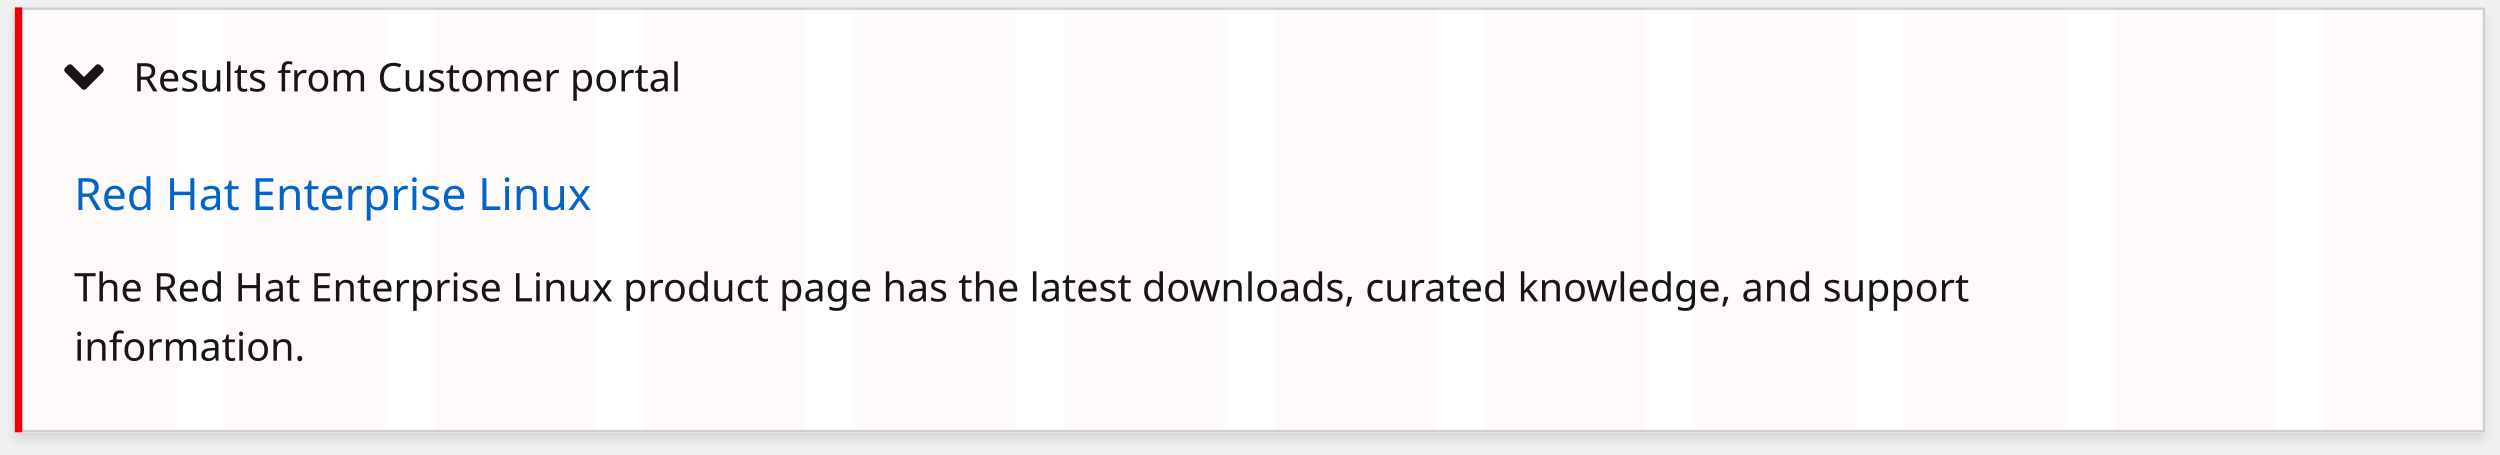
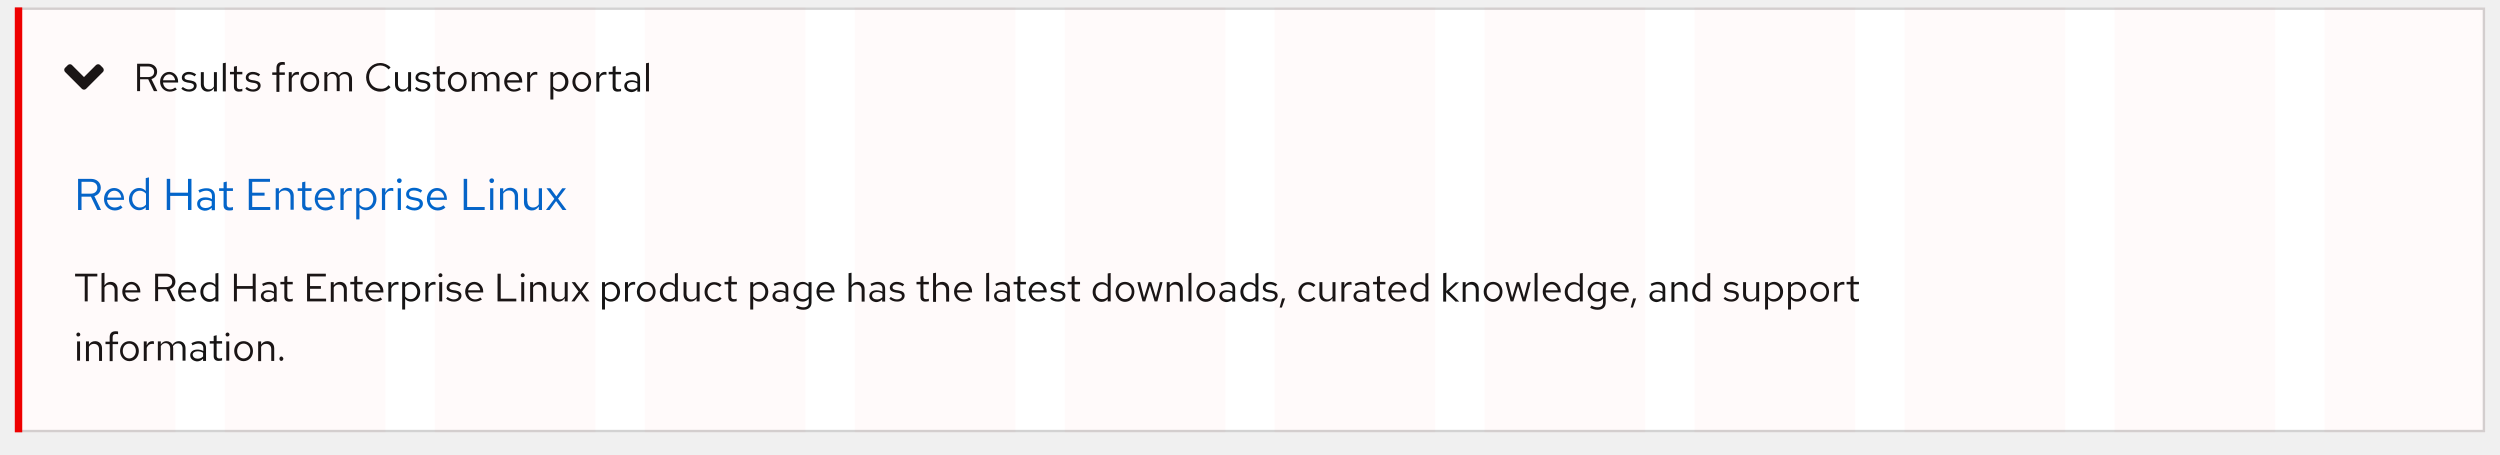
- <svg xmlns="http://www.w3.org/2000/svg" width="1012" height="184" viewBox="0 0 1012 184">
-   <defs>
-     <style>.a{fill:#fff;stroke:#d2d2d2;}.b,.e{fill:#151515;}.b{font-size:16px;}.b,.c{font-family:RedHatText-Regular, Red Hat Text;}.c{fill:#06c;font-size:18px;}.d{fill:none;}.f{fill:#e00;}.g{opacity:0.03;}.h{fill:red;opacity:0.75;}.i{stroke:none;}.j{filter:url(#a);}</style>
-     <filter id="a" x="0" y="0" width="1012" height="184" filterUnits="userSpaceOnUse">
-       <feOffset dy="3" input="SourceAlpha" />
-       <feGaussianBlur stdDeviation="2" result="b" />
-       <feFlood flood-opacity="0.102" />
-       <feComposite operator="in" in2="b" />
-       <feComposite in="SourceGraphic" />
-     </filter>
-   </defs>
+ <svg xmlns="http://www.w3.org/2000/svg" version="1.1" id="Layer_1" x="0px" y="0px" viewBox="0 0 1012 184" style="enable-background:new 0 0 1012 184;" xml:space="preserve">
+   <style type="text/css">
+ 	.st0{fill:#FFFFFF;}
+ 	.st1{fill:none;stroke:#D2D2D2;}
+ 	.st2{enable-background:new    ;}
+ 	.st3{fill:#151515;}
+ 	.st4{fill:#0066CC;}
+ 	.st5{fill:none;}
+ 	.st6{fill:#EE0000;}
+ 	.st7{opacity:3.000000e-02;}
+ 	.st8{opacity:0.75;fill:#FF0000;enable-background:new    ;}
+ </style>
  <g transform="translate(-354 -5676)">
    <g transform="translate(0 5457)">
-       <g class="j" transform="matrix(1, 0, 0, 1, 354, 219)">
-         <g class="a" transform="translate(6 3)">
-           <rect class="i" width="1000" height="172" />
-           <rect class="d" x="0.5" y="0.5" width="999" height="171" />
+       <g transform="matrix(1, 0, 0, 1, 354, 219)">
+         <g transform="translate(6 3)">
+           <rect class="st0" width="1000" height="172" />
+           <rect x="0.5" y="0.5" class="st1" width="999" height="171" />
        </g>
      </g>
-       <text class="b" transform="translate(384 325)">
-         <tspan x="0" y="16">The Red Hat Enterprise Linux product page has the latest downloads, curated knowledge, and support </tspan>
-         <tspan x="0" y="40">information.</tspan>
-       </text>
-       <text class="c" transform="translate(384 304)">
-         <tspan x="0" y="0">Red Hat Enterprise Linux</tspan>
-       </text>
-       <text class="b" transform="translate(408 256)">
-         <tspan x="0" y="0">Results from Customer portal</tspan>
-       </text>
+       <g class="st2">
+         <path class="st3" d="M384.4,329.8h9v1.1h-3.9V341h-1.2v-10.1h-3.9V329.8z" />
+         <path class="st3" d="M395.1,329.6l1.2-0.2v5.1c0.6-0.9,1.4-1.4,2.5-1.4c1.7,0,2.8,1.2,2.8,2.9v5.1h-1.2v-4.7     c0-1.4-0.8-2.2-2.1-2.2c-0.9,0-1.6,0.4-2,1.2v5.8h-1.2V329.6z" />
+         <path class="st3" d="M407.4,341.1c-2.2,0-3.9-1.8-3.9-4s1.6-4,3.7-4c2,0,3.6,1.7,3.6,3.9v0.4h-6.1c0.1,1.6,1.3,2.8,2.8,2.8     c0.8,0,1.6-0.3,2.1-0.8l0.7,0.8C409.5,340.8,408.5,341.1,407.4,341.1z M404.7,336.5h4.9c-0.2-1.4-1.2-2.4-2.4-2.4     C405.9,334.1,404.9,335.1,404.7,336.5z" />
+         <path class="st3" d="M416.8,329.8h4.6c2.1,0,3.6,1.3,3.6,3.2c0,1.5-0.9,2.6-2.3,3l2.4,4.9h-1.4l-2.3-4.8H418v4.8h-1.2V329.8z      M418,330.9v4.3h3.3c1.5,0,2.4-0.8,2.4-2.1c0-1.3-1-2.2-2.4-2.2H418z" />
+         <path class="st3" d="M430,341.1c-2.2,0-3.9-1.8-3.9-4s1.6-4,3.7-4c2,0,3.6,1.7,3.6,3.9v0.4h-6.1c0.1,1.6,1.3,2.8,2.8,2.8     c0.8,0,1.6-0.3,2.1-0.8l0.7,0.8C432,340.8,431.1,341.1,430,341.1z M427.3,336.5h4.9c-0.2-1.4-1.2-2.4-2.4-2.4     C428.5,334.1,427.5,335.1,427.3,336.5z" />
+         <path class="st3" d="M441.2,340c-0.6,0.8-1.5,1.2-2.5,1.2c-2,0-3.6-1.8-3.6-4c0-2.3,1.6-4,3.7-4c1,0,1.8,0.4,2.4,1.1v-4.6     l1.2-0.2V341h-1.2V340z M439,340.1c0.9,0,1.7-0.4,2.2-1v-3.9c-0.5-0.7-1.3-1.1-2.2-1.1c-1.6,0-2.7,1.3-2.7,3     C436.2,338.8,437.4,340.1,439,340.1z" />
+         <path class="st3" d="M448.7,329.8h1.2v5h6.4v-5h1.2V341h-1.2v-5.1h-6.4v5.1h-1.2V329.8z" />
+         <path class="st3" d="M459.6,338.8c0-1.4,1.2-2.3,2.9-2.3c0.9,0,1.7,0.2,2.4,0.6V336c0-1.3-0.7-1.9-2-1.9c-0.7,0-1.5,0.2-2.4,0.7     l-0.4-0.9c1.1-0.5,2-0.8,2.9-0.8c1.9,0,3,1,3,2.8v5.2h-1.2v-0.9c-0.7,0.7-1.5,1.1-2.5,1.1C460.8,341.1,459.6,340.2,459.6,338.8z      M462.7,340.2c0.9,0,1.6-0.3,2.2-0.9v-1.5c-0.7-0.4-1.3-0.6-2.2-0.6c-1.2,0-2,0.6-2,1.4C460.7,339.6,461.5,340.2,462.7,340.2z" />
+         <path class="st3" d="M469.1,334.1h-1.6v-1h1.6V331l1.2-0.3v2.4h2.2v1h-2.2v4.8c0,0.8,0.3,1.2,1.1,1.2c0.4,0,0.7,0,1.1-0.2v1     c-0.4,0.1-0.9,0.2-1.4,0.2c-1.3,0-2-0.7-2-1.9V334.1z" />
+         <path class="st3" d="M478.2,329.8h7.7v1.1h-6.4v3.9h4.4v1.1h-4.4v4h6.5v1.1h-7.7V329.8z" />
+         <path class="st3" d="M487.9,333.2h1.2v1.3c0.6-0.9,1.4-1.4,2.5-1.4c1.7,0,2.8,1.2,2.8,2.9v5.1h-1.2v-4.7c0-1.4-0.8-2.2-2.1-2.2     c-0.9,0-1.6,0.4-2,1.2v5.8h-1.2V333.2z" />
+         <path class="st3" d="M497.4,334.1h-1.6v-1h1.6V331l1.2-0.3v2.4h2.2v1h-2.2v4.8c0,0.8,0.3,1.2,1.1,1.2c0.4,0,0.7,0,1.1-0.2v1     c-0.4,0.1-0.9,0.2-1.4,0.2c-1.3,0-2-0.7-2-1.9V334.1z" />
+         <path class="st3" d="M505.8,341.1c-2.2,0-3.9-1.8-3.9-4s1.6-4,3.7-4c2,0,3.6,1.7,3.6,3.9v0.4h-6.1c0.1,1.6,1.3,2.8,2.8,2.8     c0.8,0,1.6-0.3,2.1-0.8l0.7,0.8C507.9,340.8,506.9,341.1,505.8,341.1z M503.1,336.5h4.9c-0.2-1.4-1.2-2.4-2.4-2.4     C504.3,334.1,503.3,335.1,503.1,336.5z" />
+         <path class="st3" d="M511.2,333.2h1.2v1.6c0.4-1.1,1.2-1.7,2.2-1.7c0.3,0,0.5,0,0.7,0.1v1.1c-0.3-0.1-0.6-0.1-0.8-0.1     c-1,0-1.7,0.6-2.1,1.6v5.3h-1.2V333.2z" />
+         <path class="st3" d="M516.8,333.2h1.2v1.1c0.6-0.8,1.5-1.2,2.5-1.2c2,0,3.6,1.8,3.6,4c0,2.3-1.6,4-3.7,4c-1,0-1.8-0.4-2.4-1.1     v4.3h-1.2V333.2z M518,335.2v3.8c0.5,0.7,1.3,1.1,2.2,1.1c1.6,0,2.7-1.3,2.7-3s-1.2-3-2.7-3C519.3,334.1,518.5,334.5,518,335.2z" />
+         <path class="st3" d="M526.2,333.2h1.2v1.6c0.4-1.1,1.2-1.7,2.2-1.7c0.3,0,0.5,0,0.7,0.1v1.1c-0.3-0.1-0.6-0.1-0.8-0.1     c-1,0-1.7,0.6-2.1,1.6v5.3h-1.2V333.2z" />
+         <path class="st3" d="M531.5,330.4c0-0.4,0.4-0.8,0.8-0.8c0.4,0,0.8,0.4,0.8,0.8c0,0.5-0.4,0.8-0.8,0.8     C531.9,331.3,531.5,330.9,531.5,330.4z M533,341h-1.2v-7.8h1.2V341z" />
+         <path class="st3" d="M535.2,339.2c0.9,0.7,1.7,1,2.5,1c1.1,0,2-0.6,2-1.4c0-0.6-0.4-1-1.4-1.2l-1.3-0.2c-1.5-0.3-2.2-0.9-2.2-2     c0-1.3,1.2-2.3,2.8-2.3c1.1,0,2,0.3,3,1l-0.6,0.8c-0.8-0.6-1.6-0.8-2.4-0.8c-1,0-1.7,0.5-1.7,1.2c0,0.6,0.3,0.9,1.3,1.1l1.3,0.2     c1.6,0.3,2.3,0.9,2.3,2.1c0,1.4-1.3,2.4-3,2.4c-1.3,0-2.4-0.4-3.2-1.2L535.2,339.2z" />
+         <path class="st3" d="M546.2,341.1c-2.2,0-3.9-1.8-3.9-4s1.6-4,3.7-4c2,0,3.6,1.7,3.6,3.9v0.4h-6.1c0.1,1.6,1.3,2.8,2.8,2.8     c0.8,0,1.6-0.3,2.1-0.8l0.7,0.8C548.2,340.8,547.3,341.1,546.2,341.1z M543.5,336.5h4.9c-0.2-1.4-1.2-2.4-2.4-2.4     C544.7,334.1,543.7,335.1,543.5,336.5z" />
+         <path class="st3" d="M555.5,329.8h1.2v10.1h6.3v1.1h-7.6V329.8z" />
+         <path class="st3" d="M564.8,330.4c0-0.4,0.4-0.8,0.8-0.8c0.4,0,0.8,0.4,0.8,0.8c0,0.5-0.4,0.8-0.8,0.8     C565.1,331.3,564.8,330.9,564.8,330.4z M566.2,341H565v-7.8h1.2V341z" />
+         <path class="st3" d="M568.6,333.2h1.2v1.3c0.6-0.9,1.4-1.4,2.5-1.4c1.7,0,2.8,1.2,2.8,2.9v5.1h-1.2v-4.7c0-1.4-0.8-2.2-2.1-2.2     c-0.9,0-1.6,0.4-2,1.2v5.8h-1.2V333.2z" />
+         <path class="st3" d="M578.5,337.9c0,1.4,0.8,2.3,2.1,2.3c0.9,0,1.6-0.4,2-1.2v-5.8h1.2v7.8h-1.2v-1.3c-0.6,0.9-1.4,1.4-2.5,1.4     c-1.7,0-2.8-1.2-2.8-2.9v-5h1.2V337.9z" />
+         <path class="st3" d="M588.2,337l-2.8-3.8h1.4l2.2,3l2.1-3h1.3l-2.8,3.8l3,4h-1.4l-2.3-3.2l-2.3,3.2h-1.3L588.2,337z" />
+         <path class="st3" d="M597.7,333.2h1.2v1.1c0.6-0.8,1.5-1.2,2.5-1.2c2,0,3.6,1.8,3.6,4c0,2.3-1.6,4-3.7,4c-1,0-1.8-0.4-2.4-1.1     v4.3h-1.2V333.2z M598.9,335.2v3.8c0.5,0.7,1.3,1.1,2.2,1.1c1.6,0,2.7-1.3,2.7-3s-1.2-3-2.7-3     C600.2,334.1,599.4,334.5,598.9,335.2z" />
+         <path class="st3" d="M607,333.2h1.2v1.6c0.4-1.1,1.2-1.7,2.2-1.7c0.3,0,0.5,0,0.7,0.1v1.1c-0.3-0.1-0.6-0.1-0.8-0.1     c-1,0-1.7,0.6-2.1,1.6v5.3H607V333.2z" />
+         <path class="st3" d="M615.6,333.1c2.2,0,3.8,1.7,3.8,4c0,2.3-1.6,4.1-3.8,4.1c-2.1,0-3.8-1.8-3.8-4.1     C611.8,334.8,613.5,333.1,615.6,333.1z M618.3,337.1c0-1.7-1.1-3-2.7-3s-2.6,1.3-2.6,3c0,1.7,1.1,3,2.6,3     S618.3,338.8,618.3,337.1z" />
+         <path class="st3" d="M627.2,340c-0.6,0.8-1.5,1.2-2.5,1.2c-2,0-3.6-1.8-3.6-4c0-2.3,1.6-4,3.7-4c1,0,1.8,0.4,2.4,1.1v-4.6     l1.2-0.2V341h-1.2V340z M625,340.1c0.9,0,1.7-0.4,2.2-1v-3.9c-0.5-0.7-1.3-1.1-2.2-1.1c-1.6,0-2.7,1.3-2.7,3     C622.3,338.8,623.5,340.1,625,340.1z" />
+         <path class="st3" d="M631.9,337.9c0,1.4,0.8,2.3,2.1,2.3c0.9,0,1.6-0.4,2-1.2v-5.8h1.2v7.8h-1.2v-1.3c-0.6,0.9-1.4,1.4-2.5,1.4     c-1.7,0-2.8-1.2-2.8-2.9v-5h1.2V337.9z" />
+         <path class="st3" d="M645.4,339.2l0.7,0.7c-0.8,0.8-1.8,1.3-3,1.3c-2.2,0-3.9-1.8-3.9-4c0-2.3,1.7-4,3.9-4c1.2,0,2.2,0.4,3,1.2     l-0.8,0.8c-0.6-0.6-1.4-1-2.2-1c-1.5,0-2.7,1.3-2.7,3c0,1.7,1.2,3,2.8,3C644,340.1,644.8,339.8,645.4,339.2z" />
+         <path class="st3" d="M648.9,334.1h-1.6v-1h1.6V331l1.2-0.3v2.4h2.2v1H650v4.8c0,0.8,0.3,1.2,1.1,1.2c0.4,0,0.7,0,1.1-0.2v1     c-0.4,0.1-0.9,0.2-1.4,0.2c-1.3,0-2-0.7-2-1.9V334.1z" />
+         <path class="st3" d="M657.7,333.2h1.2v1.1c0.6-0.8,1.5-1.2,2.5-1.2c2,0,3.6,1.8,3.6,4c0,2.3-1.6,4-3.7,4c-1,0-1.8-0.4-2.4-1.1     v4.3h-1.2V333.2z M658.9,335.2v3.8c0.5,0.7,1.3,1.1,2.2,1.1c1.6,0,2.7-1.3,2.7-3s-1.2-3-2.7-3     C660.2,334.1,659.4,334.5,658.9,335.2z" />
+         <path class="st3" d="M666.7,338.8c0-1.4,1.2-2.3,2.9-2.3c0.9,0,1.7,0.2,2.4,0.6V336c0-1.3-0.7-1.9-2-1.9c-0.7,0-1.5,0.2-2.4,0.7     l-0.4-0.9c1.1-0.5,2-0.8,2.9-0.8c1.9,0,3,1,3,2.8v5.2H672v-0.9c-0.7,0.7-1.5,1.1-2.5,1.1C667.9,341.1,666.7,340.2,666.7,338.8z      M669.8,340.2c0.9,0,1.6-0.3,2.2-0.9v-1.5c-0.7-0.4-1.3-0.6-2.2-0.6c-1.2,0-2,0.6-2,1.4C667.8,339.6,668.6,340.2,669.8,340.2z" />
+         <path class="st3" d="M675.2,337.1c0-2.2,1.6-4,3.7-4c1,0,1.8,0.4,2.4,1.1v-1h1.2v8.2c0,1.9-1.2,3-3.3,3c-1.1,0-2.1-0.3-3-0.8     l0.5-0.9c1,0.5,1.7,0.7,2.5,0.7c1.4,0,2.2-0.7,2.2-2v-1.5c-0.6,0.8-1.5,1.2-2.5,1.2C676.7,341.1,675.2,339.3,675.2,337.1z      M679.1,340.1c0.9,0,1.7-0.4,2.2-1.1v-3.9c-0.5-0.7-1.3-1.1-2.2-1.1c-1.6,0-2.7,1.3-2.7,3C676.3,338.8,677.5,340.1,679.1,340.1z" />
+         <path class="st3" d="M688.4,341.1c-2.2,0-3.9-1.8-3.9-4s1.6-4,3.7-4c2,0,3.6,1.7,3.6,3.9v0.4h-6.1c0.1,1.6,1.3,2.8,2.8,2.8     c0.8,0,1.6-0.3,2.1-0.8l0.7,0.8C690.4,340.8,689.5,341.1,688.4,341.1z M685.7,336.5h4.9c-0.2-1.4-1.2-2.4-2.4-2.4     C686.9,334.1,685.9,335.1,685.7,336.5z" />
+         <path class="st3" d="M697.5,329.6l1.2-0.2v5.1c0.6-0.9,1.4-1.4,2.5-1.4c1.7,0,2.8,1.2,2.8,2.9v5.1h-1.2v-4.7     c0-1.4-0.8-2.2-2.1-2.2c-0.9,0-1.6,0.4-2,1.2v5.8h-1.2V329.6z" />
+         <path class="st3" d="M705.9,338.8c0-1.4,1.2-2.3,2.9-2.3c0.9,0,1.7,0.2,2.4,0.6V336c0-1.3-0.7-1.9-2-1.9c-0.7,0-1.5,0.2-2.4,0.7     l-0.4-0.9c1.1-0.5,2-0.8,2.9-0.8c1.9,0,3,1,3,2.8v5.2h-1.2v-0.9c-0.7,0.7-1.5,1.1-2.5,1.1C707.1,341.1,705.9,340.2,705.9,338.8z      M709,340.2c0.9,0,1.6-0.3,2.2-0.9v-1.5c-0.7-0.4-1.3-0.6-2.2-0.6c-1.2,0-2,0.6-2,1.4C707,339.6,707.8,340.2,709,340.2z" />
+         <path class="st3" d="M714.6,339.2c0.9,0.7,1.7,1,2.5,1c1.1,0,2-0.6,2-1.4c0-0.6-0.4-1-1.4-1.2l-1.3-0.2c-1.5-0.3-2.2-0.9-2.2-2     c0-1.3,1.2-2.3,2.8-2.3c1.1,0,2,0.3,3,1l-0.6,0.8c-0.8-0.6-1.6-0.8-2.4-0.8c-1,0-1.7,0.5-1.7,1.2c0,0.6,0.3,0.9,1.3,1.1l1.3,0.2     c1.6,0.3,2.3,0.9,2.3,2.1c0,1.4-1.3,2.4-3,2.4c-1.3,0-2.4-0.4-3.2-1.2L714.6,339.2z" />
+         <path class="st3" d="M726.6,334.1H725v-1h1.6V331l1.2-0.3v2.4h2.2v1h-2.2v4.8c0,0.8,0.3,1.2,1.1,1.2c0.4,0,0.7,0,1.1-0.2v1     c-0.4,0.1-0.9,0.2-1.4,0.2c-1.3,0-2-0.7-2-1.9V334.1z" />
+         <path class="st3" d="M731.7,329.6l1.2-0.2v5.1c0.6-0.9,1.4-1.4,2.5-1.4c1.7,0,2.8,1.2,2.8,2.9v5.1h-1.2v-4.7     c0-1.4-0.8-2.2-2.1-2.2c-0.9,0-1.6,0.4-2,1.2v5.8h-1.2V329.6z" />
+         <path class="st3" d="M744.1,341.1c-2.2,0-3.9-1.8-3.9-4s1.6-4,3.7-4c2,0,3.6,1.7,3.6,3.9v0.4h-6.1c0.1,1.6,1.3,2.8,2.8,2.8     c0.8,0,1.6-0.3,2.1-0.8l0.7,0.8C746.1,340.8,745.2,341.1,744.1,341.1z M741.4,336.5h4.9c-0.2-1.4-1.2-2.4-2.4-2.4     C742.6,334.1,741.6,335.1,741.4,336.5z" />
+         <path class="st3" d="M754.4,341h-1.2v-11.4l1.2-0.2V341z" />
+         <path class="st3" d="M756.4,338.8c0-1.4,1.2-2.3,2.9-2.3c0.9,0,1.7,0.2,2.4,0.6V336c0-1.3-0.7-1.9-2-1.9c-0.7,0-1.5,0.2-2.4,0.7     l-0.4-0.9c1.1-0.5,2-0.8,2.9-0.8c1.9,0,3,1,3,2.8v5.2h-1.2v-0.9c-0.7,0.7-1.5,1.1-2.5,1.1C757.5,341.1,756.4,340.2,756.4,338.8z      M759.4,340.2c0.9,0,1.6-0.3,2.2-0.9v-1.5c-0.7-0.4-1.3-0.6-2.2-0.6c-1.2,0-2,0.6-2,1.4C757.5,339.6,758.3,340.2,759.4,340.2z" />
+         <path class="st3" d="M765.9,334.1h-1.6v-1h1.6V331l1.2-0.3v2.4h2.2v1H767v4.8c0,0.8,0.3,1.2,1.1,1.2c0.4,0,0.7,0,1.1-0.2v1     c-0.4,0.1-0.9,0.2-1.4,0.2c-1.3,0-2-0.7-2-1.9V334.1z" />
+         <path class="st3" d="M774.3,341.1c-2.2,0-3.9-1.8-3.9-4s1.6-4,3.7-4c2,0,3.6,1.7,3.6,3.9v0.4h-6.1c0.1,1.6,1.3,2.8,2.8,2.8     c0.8,0,1.6-0.3,2.1-0.8l0.7,0.8C776.4,340.8,775.4,341.1,774.3,341.1z M771.6,336.5h4.9c-0.2-1.4-1.2-2.4-2.4-2.4     C772.8,334.1,771.8,335.1,771.6,336.5z" />
+         <path class="st3" d="M779.7,339.2c0.9,0.7,1.7,1,2.5,1c1.1,0,2-0.6,2-1.4c0-0.6-0.4-1-1.4-1.2l-1.3-0.2c-1.5-0.3-2.2-0.9-2.2-2     c0-1.3,1.2-2.3,2.8-2.3c1.1,0,2,0.3,3,1l-0.6,0.8c-0.8-0.6-1.6-0.8-2.4-0.8c-1,0-1.7,0.5-1.7,1.2c0,0.6,0.3,0.9,1.3,1.1l1.3,0.2     c1.6,0.3,2.3,0.9,2.3,2.1c0,1.4-1.3,2.4-3,2.4c-1.3,0-2.4-0.4-3.2-1.2L779.7,339.2z" />
+         <path class="st3" d="M787.8,334.1h-1.6v-1h1.6V331l1.2-0.3v2.4h2.2v1H789v4.8c0,0.8,0.3,1.2,1.1,1.2c0.4,0,0.7,0,1.1-0.2v1     c-0.4,0.1-0.9,0.2-1.4,0.2c-1.3,0-2-0.7-2-1.9V334.1z" />
+         <path class="st3" d="M802.4,340c-0.6,0.8-1.5,1.2-2.5,1.2c-2,0-3.6-1.8-3.6-4c0-2.3,1.6-4,3.7-4c1,0,1.8,0.4,2.4,1.1v-4.6     l1.2-0.2V341h-1.2V340z M800.2,340.1c0.9,0,1.7-0.4,2.2-1v-3.9c-0.5-0.7-1.3-1.1-2.2-1.1c-1.6,0-2.7,1.3-2.7,3     C797.4,338.8,798.6,340.1,800.2,340.1z" />
+         <path class="st3" d="M809.4,333.1c2.2,0,3.8,1.7,3.8,4c0,2.3-1.6,4.1-3.8,4.1c-2.1,0-3.8-1.8-3.8-4.1     C805.6,334.8,807.2,333.1,809.4,333.1z M812.1,337.1c0-1.7-1.1-3-2.7-3s-2.6,1.3-2.6,3c0,1.7,1.1,3,2.6,3     S812.1,338.8,812.1,337.1z" />
+         <path class="st3" d="M816.5,341l-2.1-7.8h1.1l1.6,6.2l1.9-6.2h1l1.9,6.2l1.6-6.2h1.1l-2.1,7.8h-1.1l-1.9-6.3l-1.9,6.3H816.5z" />
+         <path class="st3" d="M826.3,333.2h1.2v1.3c0.6-0.9,1.4-1.4,2.5-1.4c1.7,0,2.8,1.2,2.8,2.9v5.1h-1.2v-4.7c0-1.4-0.8-2.2-2.1-2.2     c-0.9,0-1.6,0.4-2,1.2v5.8h-1.2V333.2z" />
+         <path class="st3" d="M836.3,341h-1.2v-11.4l1.2-0.2V341z" />
+         <path class="st3" d="M842.1,333.1c2.2,0,3.8,1.7,3.8,4c0,2.3-1.6,4.1-3.8,4.1c-2.1,0-3.8-1.8-3.8-4.1     C838.3,334.8,839.9,333.1,842.1,333.1z M844.8,337.1c0-1.7-1.1-3-2.7-3s-2.6,1.3-2.6,3c0,1.7,1.1,3,2.6,3     S844.8,338.8,844.8,337.1z" />
+         <path class="st3" d="M847.6,338.8c0-1.4,1.2-2.3,2.9-2.3c0.9,0,1.7,0.2,2.4,0.6V336c0-1.3-0.7-1.9-2-1.9c-0.7,0-1.5,0.2-2.4,0.7     l-0.4-0.9c1.1-0.5,2-0.8,2.9-0.8c1.9,0,3,1,3,2.8v5.2h-1.2v-0.9c-0.7,0.7-1.5,1.1-2.5,1.1C848.8,341.1,847.6,340.2,847.6,338.8z      M850.7,340.2c0.9,0,1.6-0.3,2.2-0.9v-1.5c-0.7-0.4-1.3-0.6-2.2-0.6c-1.2,0-2,0.6-2,1.4C848.7,339.6,849.5,340.2,850.7,340.2z" />
+         <path class="st3" d="M862.2,340c-0.6,0.8-1.5,1.2-2.5,1.2c-2,0-3.6-1.8-3.6-4c0-2.3,1.6-4,3.7-4c1,0,1.8,0.4,2.4,1.1v-4.6     l1.2-0.2V341h-1.2V340z M860,340.1c0.9,0,1.7-0.4,2.2-1v-3.9c-0.5-0.7-1.3-1.1-2.2-1.1c-1.6,0-2.7,1.3-2.7,3     C857.3,338.8,858.4,340.1,860,340.1z" />
+         <path class="st3" d="M865.6,339.2c0.9,0.7,1.7,1,2.5,1c1.1,0,2-0.6,2-1.4c0-0.6-0.4-1-1.4-1.2l-1.3-0.2c-1.5-0.3-2.2-0.9-2.2-2     c0-1.3,1.2-2.3,2.8-2.3c1.1,0,2,0.3,3,1l-0.6,0.8c-0.8-0.6-1.6-0.8-2.4-0.8c-1,0-1.7,0.5-1.7,1.2c0,0.6,0.3,0.9,1.3,1.1l1.3,0.2     c1.6,0.3,2.3,0.9,2.3,2.1c0,1.4-1.3,2.4-3,2.4c-1.3,0-2.4-0.4-3.2-1.2L865.6,339.2z" />
+         <path class="st3" d="M874.2,339.8l-1.3,3.7H872l1-3.7H874.2z" />
+         <path class="st3" d="M885.8,339.2l0.7,0.7c-0.8,0.8-1.8,1.3-3,1.3c-2.2,0-3.9-1.8-3.9-4c0-2.3,1.7-4,3.9-4c1.2,0,2.2,0.4,3,1.2     l-0.8,0.8c-0.6-0.6-1.4-1-2.2-1c-1.5,0-2.7,1.3-2.7,3c0,1.7,1.2,3,2.8,3C884.5,340.1,885.3,339.8,885.8,339.2z" />
+         <path class="st3" d="M889.3,337.9c0,1.4,0.8,2.3,2.1,2.3c0.9,0,1.6-0.4,2-1.2v-5.8h1.2v7.8h-1.2v-1.3c-0.6,0.9-1.4,1.4-2.5,1.4     c-1.7,0-2.8-1.2-2.8-2.9v-5h1.2V337.9z" />
+         <path class="st3" d="M897,333.2h1.2v1.6c0.4-1.1,1.2-1.7,2.2-1.7c0.3,0,0.5,0,0.7,0.1v1.1c-0.3-0.1-0.6-0.1-0.8-0.1     c-1,0-1.7,0.6-2.1,1.6v5.3H897V333.2z" />
+         <path class="st3" d="M901.9,338.8c0-1.4,1.2-2.3,2.9-2.3c0.9,0,1.7,0.2,2.4,0.6V336c0-1.3-0.7-1.9-2-1.9c-0.7,0-1.5,0.2-2.4,0.7     l-0.4-0.9c1.1-0.5,2-0.8,2.9-0.8c1.9,0,3,1,3,2.8v5.2h-1.2v-0.9c-0.7,0.7-1.5,1.1-2.5,1.1C903.1,341.1,901.9,340.2,901.9,338.8z      M905,340.2c0.9,0,1.6-0.3,2.2-0.9v-1.5c-0.7-0.4-1.3-0.6-2.2-0.6c-1.2,0-2,0.6-2,1.4C903,339.6,903.8,340.2,905,340.2z" />
+         <path class="st3" d="M911.4,334.1h-1.6v-1h1.6V331l1.2-0.3v2.4h2.2v1h-2.2v4.8c0,0.8,0.3,1.2,1.1,1.2c0.4,0,0.7,0,1.1-0.2v1     c-0.4,0.1-0.9,0.2-1.4,0.2c-1.3,0-2-0.7-2-1.9V334.1z" />
+         <path class="st3" d="M919.9,341.1c-2.2,0-3.9-1.8-3.9-4s1.6-4,3.7-4c2,0,3.6,1.7,3.6,3.9v0.4h-6.1c0.1,1.6,1.3,2.8,2.8,2.8     c0.8,0,1.6-0.3,2.1-0.8l0.7,0.8C921.9,340.8,921,341.1,919.9,341.1z M917.2,336.5h4.9c-0.2-1.4-1.2-2.4-2.4-2.4     C918.4,334.1,917.4,335.1,917.2,336.5z" />
+         <path class="st3" d="M931,340c-0.6,0.8-1.5,1.2-2.5,1.2c-2,0-3.6-1.8-3.6-4c0-2.3,1.6-4,3.7-4c1,0,1.8,0.4,2.4,1.1v-4.6l1.2-0.2     V341H931V340z M928.8,340.1c0.9,0,1.7-0.4,2.2-1v-3.9c-0.5-0.7-1.3-1.1-2.2-1.1c-1.6,0-2.7,1.3-2.7,3     C926.1,338.8,927.2,340.1,928.8,340.1z" />
+         <path class="st3" d="M938.3,329.6l1.2-0.2v7.4l3.7-3.5h1.4l-4,3.7l4.1,4.1h-1.5l-3.8-3.7v3.7h-1.2V329.6z" />
+         <path class="st3" d="M946.1,333.2h1.2v1.3c0.6-0.9,1.4-1.4,2.5-1.4c1.7,0,2.8,1.2,2.8,2.9v5.1h-1.2v-4.7c0-1.4-0.8-2.2-2.1-2.2     c-0.9,0-1.6,0.4-2,1.2v5.8h-1.2V333.2z" />
+         <path class="st3" d="M958.4,333.1c2.2,0,3.8,1.7,3.8,4c0,2.3-1.6,4.1-3.8,4.1c-2.1,0-3.8-1.8-3.8-4.1     C954.6,334.8,956.2,333.1,958.4,333.1z M961.1,337.1c0-1.7-1.1-3-2.7-3s-2.6,1.3-2.6,3c0,1.7,1.1,3,2.6,3     S961.1,338.8,961.1,337.1z" />
+         <path class="st3" d="M965.5,341l-2.1-7.8h1.1l1.6,6.2l1.9-6.2h1l1.9,6.2l1.6-6.2h1.1l-2.1,7.8h-1.1l-1.9-6.3l-1.9,6.3H965.5z" />
+         <path class="st3" d="M976.4,341h-1.2v-11.4l1.2-0.2V341z" />
+         <path class="st3" d="M982.4,341.1c-2.2,0-3.9-1.8-3.9-4s1.6-4,3.7-4c2,0,3.6,1.7,3.6,3.9v0.4h-6.1c0.1,1.6,1.3,2.8,2.8,2.8     c0.8,0,1.6-0.3,2.1-0.8l0.7,0.8C984.4,340.8,983.4,341.1,982.4,341.1z M979.7,336.5h4.9c-0.2-1.4-1.2-2.4-2.4-2.4     C980.9,334.1,979.9,335.1,979.7,336.5z" />
+         <path class="st3" d="M993.5,340c-0.6,0.8-1.5,1.2-2.5,1.2c-2,0-3.6-1.8-3.6-4c0-2.3,1.6-4,3.7-4c1,0,1.8,0.4,2.4,1.1v-4.6     l1.2-0.2V341h-1.2V340z M991.3,340.1c0.9,0,1.7-0.4,2.2-1v-3.9c-0.5-0.7-1.3-1.1-2.2-1.1c-1.6,0-2.7,1.3-2.7,3     C988.6,338.8,989.7,340.1,991.3,340.1z" />
+         <path class="st3" d="M996.7,337.1c0-2.2,1.6-4,3.7-4c1,0,1.8,0.4,2.4,1.1v-1h1.2v8.2c0,1.9-1.2,3-3.3,3c-1.1,0-2.1-0.3-3-0.8     l0.5-0.9c1,0.5,1.7,0.7,2.5,0.7c1.4,0,2.2-0.7,2.2-2v-1.5c-0.6,0.8-1.5,1.2-2.5,1.2C998.3,341.1,996.7,339.3,996.7,337.1z      M1000.6,340.1c0.9,0,1.7-0.4,2.2-1.1v-3.9c-0.5-0.7-1.3-1.1-2.2-1.1c-1.6,0-2.7,1.3-2.7,3C997.9,338.8,999,340.1,1000.6,340.1z" />
+         <path class="st3" d="M1009.9,341.1c-2.2,0-3.9-1.8-3.9-4s1.6-4,3.7-4c2,0,3.6,1.7,3.6,3.9v0.4h-6.1c0.1,1.6,1.3,2.8,2.8,2.8     c0.8,0,1.6-0.3,2.1-0.8l0.7,0.8C1011.9,340.8,1011,341.1,1009.9,341.1z M1007.2,336.5h4.9c-0.2-1.4-1.2-2.4-2.4-2.4     C1008.4,334.1,1007.4,335.1,1007.2,336.5z" />
+         <path class="st3" d="M1016.3,339.8l-1.3,3.7h-0.9l1-3.7H1016.3z" />
+         <path class="st3" d="M1021.7,338.8c0-1.4,1.2-2.3,2.9-2.3c0.9,0,1.7,0.2,2.4,0.6V336c0-1.3-0.7-1.9-2-1.9c-0.7,0-1.5,0.2-2.4,0.7     l-0.4-0.9c1.1-0.5,2-0.8,2.9-0.8c1.9,0,3,1,3,2.8v5.2h-1.2v-0.9c-0.7,0.7-1.5,1.1-2.5,1.1     C1022.9,341.1,1021.7,340.2,1021.7,338.8z M1024.8,340.2c0.9,0,1.6-0.3,2.2-0.9v-1.5c-0.7-0.4-1.3-0.6-2.2-0.6     c-1.2,0-2,0.6-2,1.4C1022.8,339.6,1023.6,340.2,1024.8,340.2z" />
+         <path class="st3" d="M1030.6,333.2h1.2v1.3c0.6-0.9,1.4-1.4,2.5-1.4c1.7,0,2.8,1.2,2.8,2.9v5.1h-1.2v-4.7c0-1.4-0.8-2.2-2.1-2.2     c-0.9,0-1.6,0.4-2,1.2v5.8h-1.2V333.2z" />
+         <path class="st3" d="M1045.1,340c-0.6,0.8-1.5,1.2-2.5,1.2c-2,0-3.6-1.8-3.6-4c0-2.3,1.6-4,3.7-4c1,0,1.8,0.4,2.4,1.1v-4.6     l1.2-0.2V341h-1.2V340z M1042.9,340.1c0.9,0,1.7-0.4,2.2-1v-3.9c-0.5-0.7-1.3-1.1-2.2-1.1c-1.6,0-2.7,1.3-2.7,3     C1040.2,338.8,1041.4,340.1,1042.9,340.1z" />
+         <path class="st3" d="M1052.3,339.2c0.9,0.7,1.7,1,2.5,1c1.1,0,2-0.6,2-1.4c0-0.6-0.4-1-1.4-1.2l-1.3-0.2c-1.5-0.3-2.2-0.9-2.2-2     c0-1.3,1.2-2.3,2.8-2.3c1.1,0,2,0.3,3,1l-0.6,0.8c-0.8-0.6-1.6-0.8-2.4-0.8c-1,0-1.7,0.5-1.7,1.2c0,0.6,0.3,0.9,1.3,1.1l1.3,0.2     c1.6,0.3,2.3,0.9,2.3,2.1c0,1.4-1.3,2.4-3,2.4c-1.3,0-2.4-0.4-3.2-1.2L1052.3,339.2z" />
+         <path class="st3" d="M1060.8,337.9c0,1.4,0.8,2.3,2.1,2.3c0.9,0,1.6-0.4,2-1.2v-5.8h1.2v7.8h-1.2v-1.3c-0.6,0.9-1.4,1.4-2.5,1.4     c-1.7,0-2.8-1.2-2.8-2.9v-5h1.2V337.9z" />
+         <path class="st3" d="M1068.5,333.2h1.2v1.1c0.6-0.8,1.5-1.2,2.5-1.2c2,0,3.6,1.8,3.6,4c0,2.3-1.6,4-3.7,4c-1,0-1.8-0.4-2.4-1.1     v4.3h-1.2V333.2z M1069.7,335.2v3.8c0.5,0.7,1.3,1.1,2.2,1.1c1.6,0,2.7-1.3,2.7-3s-1.2-3-2.7-3     C1071,334.1,1070.2,334.5,1069.7,335.2z" />
+         <path class="st3" d="M1077.8,333.2h1.2v1.1c0.6-0.8,1.5-1.2,2.5-1.2c2,0,3.6,1.8,3.6,4c0,2.3-1.6,4-3.7,4c-1,0-1.8-0.4-2.4-1.1     v4.3h-1.2V333.2z M1079,335.2v3.8c0.5,0.7,1.3,1.1,2.2,1.1c1.6,0,2.7-1.3,2.7-3s-1.2-3-2.7-3     C1080.3,334.1,1079.5,334.5,1079,335.2z" />
+         <path class="st3" d="M1090.6,333.1c2.2,0,3.8,1.7,3.8,4c0,2.3-1.6,4.1-3.8,4.1c-2.1,0-3.8-1.8-3.8-4.1     C1086.8,334.8,1088.4,333.1,1090.6,333.1z M1093.3,337.1c0-1.7-1.1-3-2.7-3s-2.6,1.3-2.6,3c0,1.7,1.1,3,2.6,3     S1093.3,338.8,1093.3,337.1z" />
+         <path class="st3" d="M1096.5,333.2h1.2v1.6c0.4-1.1,1.2-1.7,2.2-1.7c0.3,0,0.5,0,0.7,0.1v1.1c-0.3-0.1-0.6-0.1-0.8-0.1     c-1,0-1.7,0.6-2.1,1.6v5.3h-1.2V333.2z" />
+         <path class="st3" d="M1103.1,334.1h-1.6v-1h1.6V331l1.2-0.3v2.4h2.2v1h-2.2v4.8c0,0.8,0.3,1.2,1.1,1.2c0.4,0,0.7,0,1.1-0.2v1     c-0.4,0.1-0.9,0.2-1.4,0.2c-1.3,0-2-0.7-2-1.9V334.1z" />
+       </g>
+       <g class="st2">
+         <path class="st3" d="M384.9,354.4c0-0.4,0.4-0.8,0.8-0.8c0.4,0,0.8,0.4,0.8,0.8c0,0.5-0.4,0.8-0.8,0.8     C385.3,355.3,384.9,354.9,384.9,354.4z M386.4,365h-1.2v-7.8h1.2V365z" />
+         <path class="st3" d="M388.8,357.2h1.2v1.3c0.6-0.9,1.4-1.4,2.5-1.4c1.7,0,2.8,1.2,2.8,2.9v5.1h-1.2v-4.7c0-1.4-0.8-2.2-2.1-2.2     c-0.9,0-1.6,0.4-2,1.2v5.8h-1.2V357.2z" />
+         <path class="st3" d="M398.4,357.2v-1.7c0-1.5,0.8-2.4,2.3-2.4c0.4,0,0.8,0,1.1,0.1v1.1c-0.4-0.1-0.6-0.1-0.9-0.1     c-0.9,0-1.3,0.4-1.3,1.4v1.7h2.2v1h-2.2v6.9h-1.2v-6.9h-1.7v-1H398.4z" />
+         <path class="st3" d="M406.4,357.1c2.2,0,3.8,1.7,3.8,4c0,2.3-1.6,4.1-3.8,4.1c-2.1,0-3.8-1.8-3.8-4.1     C402.6,358.8,404.2,357.1,406.4,357.1z M409,361.1c0-1.7-1.1-3-2.7-3s-2.6,1.3-2.6,3c0,1.7,1.1,3,2.6,3S409,362.8,409,361.1z" />
+         <path class="st3" d="M412.2,357.2h1.2v1.6c0.4-1.1,1.2-1.7,2.2-1.7c0.3,0,0.5,0,0.7,0.1v1.1c-0.3-0.1-0.6-0.1-0.8-0.1     c-1,0-1.7,0.6-2.1,1.6v5.3h-1.2V357.2z" />
+         <path class="st3" d="M417.9,357.2h1.2v1.2c0.6-0.9,1.4-1.3,2.3-1.3c1.1,0,2,0.6,2.4,1.5c0.6-1,1.5-1.5,2.6-1.5     c1.6,0,2.7,1.2,2.7,2.9v5h-1.2v-4.8c0-1.4-0.7-2.2-1.9-2.2c-0.8,0-1.5,0.4-2,1.2c0,0.2,0.1,0.4,0.1,0.7v5h-1.2v-4.8     c0-1.4-0.8-2.2-1.9-2.2c-0.8,0-1.4,0.4-1.9,1.2v5.8h-1.2V357.2z" />
+         <path class="st3" d="M431,362.8c0-1.4,1.2-2.3,2.9-2.3c0.9,0,1.7,0.2,2.4,0.6V360c0-1.3-0.7-1.9-2-1.9c-0.7,0-1.5,0.2-2.4,0.7     l-0.4-0.9c1.1-0.5,2-0.8,2.9-0.8c1.9,0,3,1,3,2.8v5.2h-1.2v-0.9c-0.7,0.7-1.5,1.1-2.5,1.1C432.1,365.1,431,364.2,431,362.8z      M434,364.2c0.9,0,1.6-0.3,2.2-0.9v-1.5c-0.7-0.4-1.3-0.6-2.2-0.6c-1.2,0-2,0.6-2,1.4C432.1,363.6,432.9,364.2,434,364.2z" />
+         <path class="st3" d="M440.5,358.1h-1.6v-1h1.6V355l1.2-0.3v2.4h2.2v1h-2.2v4.8c0,0.8,0.3,1.2,1.1,1.2c0.4,0,0.7,0,1.1-0.2v1     c-0.4,0.1-0.9,0.2-1.4,0.2c-1.3,0-2-0.7-2-1.9V358.1z" />
+         <path class="st3" d="M445.3,354.4c0-0.4,0.4-0.8,0.8-0.8c0.4,0,0.8,0.4,0.8,0.8c0,0.5-0.4,0.8-0.8,0.8     C445.7,355.3,445.3,354.9,445.3,354.4z M446.8,365h-1.2v-7.8h1.2V365z" />
+         <path class="st3" d="M452.6,357.1c2.2,0,3.8,1.7,3.8,4c0,2.3-1.6,4.1-3.8,4.1c-2.1,0-3.8-1.8-3.8-4.1     C448.8,358.8,450.4,357.1,452.6,357.1z M455.3,361.1c0-1.7-1.1-3-2.7-3s-2.6,1.3-2.6,3c0,1.7,1.1,3,2.6,3     S455.3,362.8,455.3,361.1z" />
+         <path class="st3" d="M458.5,357.2h1.2v1.3c0.6-0.9,1.4-1.4,2.5-1.4c1.7,0,2.8,1.2,2.8,2.9v5.1h-1.2v-4.7c0-1.4-0.8-2.2-2.1-2.2     c-0.9,0-1.6,0.4-2,1.2v5.8h-1.2V357.2z" />
+         <path class="st3" d="M468.7,364.2c0,0.5-0.4,0.9-0.8,0.9c-0.5,0-0.8-0.4-0.8-0.9c0-0.5,0.4-0.9,0.8-0.9     C468.3,363.4,468.7,363.8,468.7,364.2z" />
+       </g>
+       <g class="st2">
+         <path class="st4" d="M385.6,291.4h5.2c2.4,0,4,1.5,4,3.6c0,1.7-1,2.9-2.6,3.4l2.7,5.6h-1.5l-2.6-5.4H387v5.4h-1.4V291.4z      M387,292.6v4.8h3.7c1.7,0,2.7-1,2.7-2.4c0-1.5-1.1-2.4-2.7-2.4H387z" />
+         <path class="st4" d="M400.5,304.2c-2.5,0-4.4-2-4.4-4.6c0-2.6,1.8-4.5,4.1-4.5c2.3,0,4,1.9,4,4.4v0.4h-6.9     c0.1,1.8,1.5,3.1,3.1,3.1c0.9,0,1.8-0.3,2.4-0.9l0.8,0.9C402.8,303.8,401.7,304.2,400.5,304.2z M397.5,299h5.6     c-0.2-1.6-1.3-2.8-2.8-2.8C398.8,296.2,397.7,297.3,397.5,299z" />
+         <path class="st4" d="M413.1,302.8c-0.7,0.8-1.7,1.3-2.8,1.3c-2.3,0-4.1-2-4.1-4.5c0-2.5,1.8-4.5,4.1-4.5c1.1,0,2,0.4,2.7,1.2     v-5.2l1.3-0.3V304h-1.3V302.8z M410.6,303c1,0,1.9-0.4,2.5-1.2v-4.4c-0.6-0.7-1.5-1.2-2.5-1.2c-1.8,0-3.1,1.4-3.1,3.3     S408.8,303,410.6,303z" />
+         <path class="st4" d="M421.5,291.4h1.4v5.6h7.2v-5.6h1.4V304h-1.4v-5.7h-7.2v5.7h-1.4V291.4z" />
+         <path class="st4" d="M433.8,301.5c0-1.6,1.3-2.6,3.3-2.6c1,0,1.9,0.2,2.7,0.7v-1.2c0-1.4-0.8-2.2-2.3-2.2c-0.8,0-1.6,0.2-2.7,0.8     l-0.5-1c1.2-0.6,2.3-0.8,3.3-0.8c2.2,0,3.4,1.1,3.4,3.1v5.8h-1.3v-1c-0.8,0.8-1.7,1.2-2.8,1.2     C435.1,304.2,433.8,303.1,433.8,301.5z M437.2,303.2c1,0,1.8-0.3,2.5-1v-1.7c-0.7-0.4-1.5-0.6-2.5-0.6c-1.3,0-2.2,0.6-2.2,1.6     C435,302.5,435.9,303.2,437.2,303.2z" />
+         <path class="st4" d="M444.5,296.3h-1.8v-1.1h1.8v-2.4l1.3-0.3v2.7h2.5v1.1h-2.5v5.4c0,0.9,0.4,1.3,1.3,1.3c0.5,0,0.8-0.1,1.2-0.2     v1.2c-0.5,0.2-1,0.2-1.5,0.2c-1.5,0-2.3-0.7-2.3-2.1V296.3z" />
+         <path class="st4" d="M454.7,291.4h8.6v1.2h-7.2v4.4h5v1.2h-5v4.6h7.3v1.2h-8.7V291.4z" />
+         <path class="st4" d="M465.6,295.2h1.3v1.4c0.7-1,1.6-1.6,2.8-1.6c1.9,0,3.2,1.3,3.2,3.2v5.7h-1.3v-5.3c0-1.5-0.9-2.5-2.4-2.5     c-1,0-1.8,0.5-2.3,1.3v6.5h-1.3V295.2z" />
+         <path class="st4" d="M476.3,296.3h-1.8v-1.1h1.8v-2.4l1.3-0.3v2.7h2.5v1.1h-2.5v5.4c0,0.9,0.4,1.3,1.3,1.3c0.5,0,0.8-0.1,1.2-0.2     v1.2c-0.5,0.2-1,0.2-1.5,0.2c-1.5,0-2.3-0.7-2.3-2.1V296.3z" />
+         <path class="st4" d="M485.8,304.2c-2.5,0-4.4-2-4.4-4.6c0-2.6,1.8-4.5,4.1-4.5c2.3,0,4,1.9,4,4.4v0.4h-6.9     c0.1,1.8,1.5,3.1,3.1,3.1c0.9,0,1.8-0.3,2.4-0.9l0.8,0.9C488.1,303.8,487,304.2,485.8,304.2z M482.7,299h5.6     c-0.2-1.6-1.3-2.8-2.8-2.8C484.1,296.2,483,297.3,482.7,299z" />
+         <path class="st4" d="M491.9,295.2h1.3v1.8c0.5-1.2,1.3-1.9,2.4-1.9c0.3,0,0.6,0,0.8,0.1v1.2c-0.3-0.1-0.6-0.2-0.9-0.2     c-1.1,0-1.9,0.6-2.4,1.8v6h-1.3V295.2z" />
+         <path class="st4" d="M498.2,295.2h1.3v1.3c0.7-0.9,1.7-1.4,2.8-1.4c2.3,0,4.1,2,4.1,4.5c0,2.5-1.8,4.5-4.1,4.5     c-1.1,0-2.1-0.4-2.8-1.2v4.9h-1.3V295.2z M499.5,297.5v4.3c0.6,0.8,1.5,1.2,2.5,1.2c1.8,0,3.1-1.4,3.1-3.4c0-1.9-1.3-3.4-3.1-3.4     C501,296.3,500.1,296.7,499.5,297.5z" />
+         <path class="st4" d="M508.7,295.2h1.3v1.8c0.5-1.2,1.3-1.9,2.4-1.9c0.3,0,0.6,0,0.8,0.1v1.2c-0.3-0.1-0.6-0.2-0.9-0.2     c-1.1,0-1.9,0.6-2.4,1.8v6h-1.3V295.2z" />
+         <path class="st4" d="M514.7,292.1c0-0.5,0.4-0.9,1-0.9c0.5,0,0.9,0.4,0.9,0.9c0,0.5-0.4,1-0.9,1     C515.1,293.1,514.7,292.6,514.7,292.1z M516.3,304H515v-8.8h1.3V304z" />
+         <path class="st4" d="M518.9,302c1,0.8,1.9,1.1,2.8,1.1c1.3,0,2.2-0.7,2.2-1.6c0-0.7-0.5-1.1-1.6-1.3l-1.4-0.3     c-1.7-0.3-2.5-1-2.5-2.3c0-1.5,1.3-2.6,3.2-2.6c1.2,0,2.2,0.3,3.3,1.1l-0.6,0.9c-0.9-0.6-1.8-0.9-2.8-0.9c-1.2,0-1.9,0.5-1.9,1.4     c0,0.7,0.4,1.1,1.5,1.3l1.5,0.3c1.8,0.3,2.6,1.1,2.6,2.4c0,1.5-1.5,2.7-3.4,2.7c-1.4,0-2.7-0.5-3.6-1.3L518.9,302z" />
+         <path class="st4" d="M531.2,304.2c-2.5,0-4.4-2-4.4-4.6c0-2.6,1.8-4.5,4.1-4.5c2.3,0,4,1.9,4,4.4v0.4h-6.9     c0.1,1.8,1.5,3.1,3.1,3.1c0.9,0,1.8-0.3,2.4-0.9l0.8,0.9C533.5,303.8,532.4,304.2,531.2,304.2z M528.2,299h5.6     c-0.2-1.6-1.3-2.8-2.8-2.8C529.5,296.2,528.4,297.3,528.2,299z" />
+         <path class="st4" d="M541.7,291.4h1.4v11.4h7.1v1.2h-8.5V291.4z" />
+         <path class="st4" d="M552.1,292.1c0-0.5,0.4-0.9,1-0.9c0.5,0,0.9,0.4,0.9,0.9c0,0.5-0.4,1-0.9,1     C552.5,293.1,552.1,292.6,552.1,292.1z M553.7,304h-1.3v-8.8h1.3V304z" />
+         <path class="st4" d="M556.4,295.2h1.3v1.4c0.7-1,1.6-1.6,2.8-1.6c1.9,0,3.2,1.3,3.2,3.2v5.7h-1.3v-5.3c0-1.5-0.9-2.5-2.4-2.5     c-1,0-1.8,0.5-2.3,1.3v6.5h-1.3V295.2z" />
+         <path class="st4" d="M567.5,300.5c0,1.6,0.9,2.5,2.3,2.5c1,0,1.8-0.5,2.3-1.3v-6.5h1.3v8.8h-1.3v-1.4c-0.7,1-1.6,1.6-2.8,1.6     c-1.9,0-3.2-1.3-3.2-3.3v-5.7h1.3V300.5z" />
+         <path class="st4" d="M578.4,299.5l-3.2-4.3h1.6l2.4,3.3l2.4-3.3h1.5l-3.2,4.2l3.4,4.6h-1.6l-2.6-3.6l-2.6,3.6h-1.5L578.4,299.5z" />
+       </g>
+       <g class="st2">
+         <path class="st3" d="M409.4,244.8h4.6c2.1,0,3.6,1.3,3.6,3.2c0,1.5-0.9,2.6-2.3,3l2.4,4.9h-1.4l-2.3-4.8h-3.3v4.8h-1.2V244.8z      M410.7,245.9v4.3h3.3c1.5,0,2.4-0.8,2.4-2.1c0-1.3-1-2.2-2.4-2.2H410.7z" />
+         <path class="st3" d="M422.7,256.1c-2.2,0-3.9-1.8-3.9-4s1.6-4,3.7-4c2,0,3.6,1.7,3.6,3.9v0.4h-6.1c0.1,1.6,1.3,2.8,2.8,2.8     c0.8,0,1.6-0.3,2.1-0.8l0.7,0.8C424.7,255.8,423.8,256.1,422.7,256.1z M420,251.5h4.9c-0.2-1.4-1.2-2.4-2.4-2.4     C421.2,249.1,420.2,250.1,420,251.5z" />
+         <path class="st3" d="M428,254.2c0.9,0.7,1.7,1,2.5,1c1.1,0,2-0.6,2-1.4c0-0.6-0.4-1-1.4-1.2l-1.3-0.2c-1.5-0.3-2.2-0.9-2.2-2     c0-1.3,1.2-2.3,2.8-2.3c1.1,0,2,0.3,3,1l-0.6,0.8c-0.8-0.6-1.6-0.8-2.4-0.8c-1,0-1.7,0.5-1.7,1.2c0,0.6,0.3,0.9,1.3,1.1l1.3,0.2     c1.6,0.3,2.3,0.9,2.3,2.1c0,1.4-1.3,2.4-3,2.4c-1.3,0-2.4-0.4-3.2-1.2L428,254.2z" />
+         <path class="st3" d="M436.5,252.9c0,1.4,0.8,2.3,2.1,2.3c0.9,0,1.6-0.4,2-1.2v-5.8h1.2v7.8h-1.2v-1.3c-0.6,0.9-1.4,1.4-2.5,1.4     c-1.7,0-2.8-1.2-2.8-2.9v-5h1.2V252.9z" />
+         <path class="st3" d="M445.4,256h-1.2v-11.4l1.2-0.2V256z" />
+         <path class="st3" d="M448.7,249.1h-1.6v-1h1.6V246l1.2-0.3v2.4h2.2v1h-2.2v4.8c0,0.8,0.3,1.2,1.1,1.2c0.4,0,0.7,0,1.1-0.2v1     c-0.4,0.1-0.9,0.2-1.4,0.2c-1.3,0-2-0.7-2-1.9V249.1z" />
+         <path class="st3" d="M453.9,254.2c0.9,0.7,1.7,1,2.5,1c1.1,0,2-0.6,2-1.4c0-0.6-0.4-1-1.4-1.2l-1.3-0.2c-1.5-0.3-2.2-0.9-2.2-2     c0-1.3,1.2-2.3,2.8-2.3c1.1,0,2,0.3,3,1l-0.6,0.8c-0.8-0.6-1.6-0.8-2.4-0.8c-1,0-1.7,0.5-1.7,1.2c0,0.6,0.3,0.9,1.3,1.1l1.3,0.2     c1.6,0.3,2.3,0.9,2.3,2.1c0,1.4-1.3,2.4-3,2.4c-1.3,0-2.4-0.4-3.2-1.2L453.9,254.2z" />
+         <path class="st3" d="M465.9,248.2v-1.7c0-1.5,0.8-2.4,2.3-2.4c0.4,0,0.8,0,1.1,0.1v1.1c-0.4-0.1-0.6-0.1-0.9-0.1     c-0.9,0-1.3,0.4-1.3,1.4v1.7h2.2v1h-2.2v6.9h-1.2v-6.9h-1.7v-1H465.9z" />
+         <path class="st3" d="M470.9,248.2h1.2v1.6c0.4-1.1,1.2-1.7,2.2-1.7c0.3,0,0.5,0,0.7,0.1v1.1c-0.3-0.1-0.6-0.1-0.8-0.1     c-1,0-1.7,0.6-2.1,1.6v5.3h-1.2V248.2z" />
+         <path class="st3" d="M479.4,248.1c2.2,0,3.8,1.7,3.8,4c0,2.3-1.6,4.1-3.8,4.1c-2.1,0-3.8-1.8-3.8-4.1     C475.6,249.8,477.3,248.1,479.4,248.1z M482.1,252.1c0-1.7-1.1-3-2.7-3s-2.6,1.3-2.6,3c0,1.7,1.1,3,2.6,3     S482.1,253.8,482.1,252.1z" />
+         <path class="st3" d="M485.3,248.2h1.2v1.2c0.6-0.9,1.4-1.3,2.3-1.3c1.1,0,2,0.6,2.4,1.5c0.6-1,1.5-1.5,2.6-1.5     c1.6,0,2.7,1.2,2.7,2.9v5h-1.2v-4.8c0-1.4-0.7-2.2-1.9-2.2c-0.8,0-1.5,0.4-2,1.2c0,0.2,0.1,0.4,0.1,0.7v5h-1.2v-4.8     c0-1.4-0.8-2.2-1.9-2.2c-0.8,0-1.4,0.4-1.9,1.2v5.8h-1.2V248.2z" />
+         <path class="st3" d="M511.3,253.5l0.8,0.8c-1.1,1.2-2.6,1.8-4.2,1.8c-3.2,0-5.7-2.6-5.7-5.8c0-3.2,2.5-5.8,5.7-5.8     c1.6,0,3.2,0.7,4.2,1.8l-0.8,0.8c-0.8-1-2.1-1.6-3.4-1.6c-2.5,0-4.5,2-4.5,4.7s1.9,4.7,4.5,4.7     C509.3,255.1,510.5,254.5,511.3,253.5z" />
+         <path class="st3" d="M515.1,252.9c0,1.4,0.8,2.3,2.1,2.3c0.9,0,1.6-0.4,2-1.2v-5.8h1.2v7.8h-1.2v-1.3c-0.6,0.9-1.4,1.4-2.5,1.4     c-1.7,0-2.8-1.2-2.8-2.9v-5h1.2V252.9z" />
+         <path class="st3" d="M522.6,254.2c0.9,0.7,1.7,1,2.5,1c1.1,0,2-0.6,2-1.4c0-0.6-0.4-1-1.4-1.2l-1.3-0.2c-1.5-0.3-2.2-0.9-2.2-2     c0-1.3,1.2-2.3,2.8-2.3c1.1,0,2,0.3,3,1l-0.6,0.8c-0.8-0.6-1.6-0.8-2.4-0.8c-1,0-1.7,0.5-1.7,1.2c0,0.6,0.3,0.9,1.3,1.1l1.3,0.2     c1.6,0.3,2.3,0.9,2.3,2.1c0,1.4-1.3,2.4-3,2.4c-1.3,0-2.4-0.4-3.2-1.2L522.6,254.2z" />
+         <path class="st3" d="M530.8,249.1h-1.6v-1h1.6V246l1.2-0.3v2.4h2.2v1h-2.2v4.8c0,0.8,0.3,1.2,1.1,1.2c0.4,0,0.7,0,1.1-0.2v1     c-0.4,0.1-0.9,0.2-1.4,0.2c-1.3,0-2-0.7-2-1.9V249.1z" />
+         <path class="st3" d="M539.1,248.1c2.2,0,3.8,1.7,3.8,4c0,2.3-1.6,4.1-3.8,4.1c-2.1,0-3.8-1.8-3.8-4.1     C535.3,249.8,537,248.1,539.1,248.1z M541.8,252.1c0-1.7-1.1-3-2.7-3s-2.6,1.3-2.6,3c0,1.7,1.1,3,2.6,3S541.8,253.8,541.8,252.1z     " />
+         <path class="st3" d="M545,248.2h1.2v1.2c0.6-0.9,1.4-1.3,2.3-1.3c1.1,0,2,0.6,2.4,1.5c0.6-1,1.5-1.5,2.6-1.5     c1.6,0,2.7,1.2,2.7,2.9v5H555v-4.8c0-1.4-0.7-2.2-1.9-2.2c-0.8,0-1.5,0.4-2,1.2c0,0.2,0.1,0.4,0.1,0.7v5H550v-4.8     c0-1.4-0.8-2.2-1.9-2.2c-0.8,0-1.4,0.4-1.9,1.2v5.8H545V248.2z" />
+         <path class="st3" d="M562,256.1c-2.2,0-3.9-1.8-3.9-4s1.6-4,3.7-4c2,0,3.6,1.7,3.6,3.9v0.4h-6.1c0.1,1.6,1.3,2.8,2.8,2.8     c0.8,0,1.6-0.3,2.1-0.8l0.7,0.8C564,255.8,563.1,256.1,562,256.1z M559.3,251.5h4.9c-0.2-1.4-1.2-2.4-2.4-2.4     C560.5,249.1,559.5,250.1,559.3,251.5z" />
+         <path class="st3" d="M567.4,248.2h1.2v1.6c0.4-1.1,1.2-1.7,2.2-1.7c0.3,0,0.5,0,0.7,0.1v1.1c-0.3-0.1-0.6-0.1-0.8-0.1     c-1,0-1.7,0.6-2.1,1.6v5.3h-1.2V248.2z" />
+         <path class="st3" d="M576.8,248.2h1.2v1.1c0.6-0.8,1.5-1.2,2.5-1.2c2,0,3.6,1.8,3.6,4c0,2.3-1.6,4-3.7,4c-1,0-1.8-0.4-2.4-1.1     v4.3h-1.2V248.2z M577.9,250.2v3.8c0.5,0.7,1.3,1.1,2.2,1.1c1.6,0,2.7-1.3,2.7-3s-1.2-3-2.7-3     C579.2,249.1,578.4,249.5,577.9,250.2z" />
+         <path class="st3" d="M589.5,248.1c2.2,0,3.8,1.7,3.8,4c0,2.3-1.6,4.1-3.8,4.1c-2.1,0-3.8-1.8-3.8-4.1     C585.8,249.8,587.4,248.1,589.5,248.1z M592.2,252.1c0-1.7-1.1-3-2.7-3s-2.6,1.3-2.6,3c0,1.7,1.1,3,2.6,3     S592.2,253.8,592.2,252.1z" />
+         <path class="st3" d="M595.4,248.2h1.2v1.6c0.4-1.1,1.2-1.7,2.2-1.7c0.3,0,0.5,0,0.7,0.1v1.1c-0.3-0.1-0.6-0.1-0.8-0.1     c-1,0-1.7,0.6-2.1,1.6v5.3h-1.2V248.2z" />
+         <path class="st3" d="M602,249.1h-1.6v-1h1.6V246l1.2-0.3v2.4h2.2v1h-2.2v4.8c0,0.8,0.3,1.2,1.1,1.2c0.4,0,0.7,0,1.1-0.2v1     c-0.4,0.1-0.9,0.2-1.4,0.2c-1.3,0-2-0.7-2-1.9V249.1z" />
+         <path class="st3" d="M606.7,253.8c0-1.4,1.2-2.3,2.9-2.3c0.9,0,1.7,0.2,2.4,0.6V251c0-1.3-0.7-1.9-2-1.9c-0.7,0-1.5,0.2-2.4,0.7     l-0.4-0.9c1.1-0.5,2-0.8,2.9-0.8c1.9,0,3,1,3,2.8v5.2H612v-0.9c-0.7,0.7-1.5,1.1-2.5,1.1C607.9,256.1,606.7,255.2,606.7,253.8z      M609.8,255.2c0.9,0,1.6-0.3,2.2-0.9v-1.5c-0.7-0.4-1.3-0.6-2.2-0.6c-1.2,0-2,0.6-2,1.4C607.8,254.6,608.6,255.2,609.8,255.2z" />
+         <path class="st3" d="M616.7,256h-1.2v-11.4l1.2-0.2V256z" />
+       </g>
      <g transform="translate(-307 -95)">
-         <rect class="d" width="24" height="24" transform="translate(683 333)" />
-         <path class="e" d="M8.24,12.475,1.354,5.589a1.232,1.232,0,0,1,0-1.62L2.569,2.754a1.232,1.232,0,0,1,1.62,0L9.05,7.615l4.861-4.861a1.232,1.232,0,0,1,1.62,0l1.215,1.215a1.232,1.232,0,0,1,0,1.62L9.86,12.475A1.232,1.232,0,0,1,8.24,12.475Z" transform="translate(685.95 337.55)" />
+         <rect x="683" y="333" class="st5" width="24" height="24" />
+         <path class="st3" d="M694.2,350l-6.9-6.9c-0.4-0.5-0.4-1.2,0-1.6l1.2-1.2c0.5-0.4,1.2-0.4,1.6,0l4.9,4.9l4.9-4.9     c0.5-0.4,1.2-0.4,1.6,0l1.2,1.2c0.4,0.5,0.4,1.2,0,1.6l-6.9,6.9C695.3,350.4,694.7,350.4,694.2,350z" />
      </g>
-       <rect class="f" width="3" height="172" transform="translate(360 222)" />
+       <rect x="360" y="222" class="st6" width="3" height="172" />
    </g>
-     <g class="g">
-       <rect class="h" width="65" height="172" transform="translate(1295 5679)" />
-       <rect class="h" width="65" height="172" transform="translate(1210 5679)" />
-       <rect class="h" width="65" height="172" transform="translate(1125 5679)" />
-       <rect class="h" width="65" height="172" transform="translate(1040 5679)" />
-       <rect class="h" width="65" height="172" transform="translate(955 5679)" />
-       <rect class="h" width="65" height="172" transform="translate(870 5679)" />
-       <rect class="h" width="65" height="172" transform="translate(785 5679)" />
-       <rect class="h" width="65" height="172" transform="translate(700 5679)" />
-       <rect class="h" width="65" height="172" transform="translate(615 5679)" />
-       <rect class="h" width="65" height="172" transform="translate(530 5679)" />
-       <rect class="h" width="65" height="172" transform="translate(445 5679)" />
-       <rect class="h" width="65" height="172" transform="translate(360 5679)" />
+     <g class="st7">
+       <rect x="1295" y="5679" class="st8" width="65" height="172" />
+       <rect x="1210" y="5679" class="st8" width="65" height="172" />
+       <rect x="1125" y="5679" class="st8" width="65" height="172" />
+       <rect x="1040" y="5679" class="st8" width="65" height="172" />
+       <rect x="955" y="5679" class="st8" width="65" height="172" />
+       <rect x="870" y="5679" class="st8" width="65" height="172" />
+       <rect x="785" y="5679" class="st8" width="65" height="172" />
+       <rect x="700" y="5679" class="st8" width="65" height="172" />
+       <rect x="615" y="5679" class="st8" width="65" height="172" />
+       <rect x="530" y="5679" class="st8" width="65" height="172" />
+       <rect x="445" y="5679" class="st8" width="65" height="172" />
+       <rect x="360" y="5679" class="st8" width="65" height="172" />
    </g>
  </g>
</svg>
